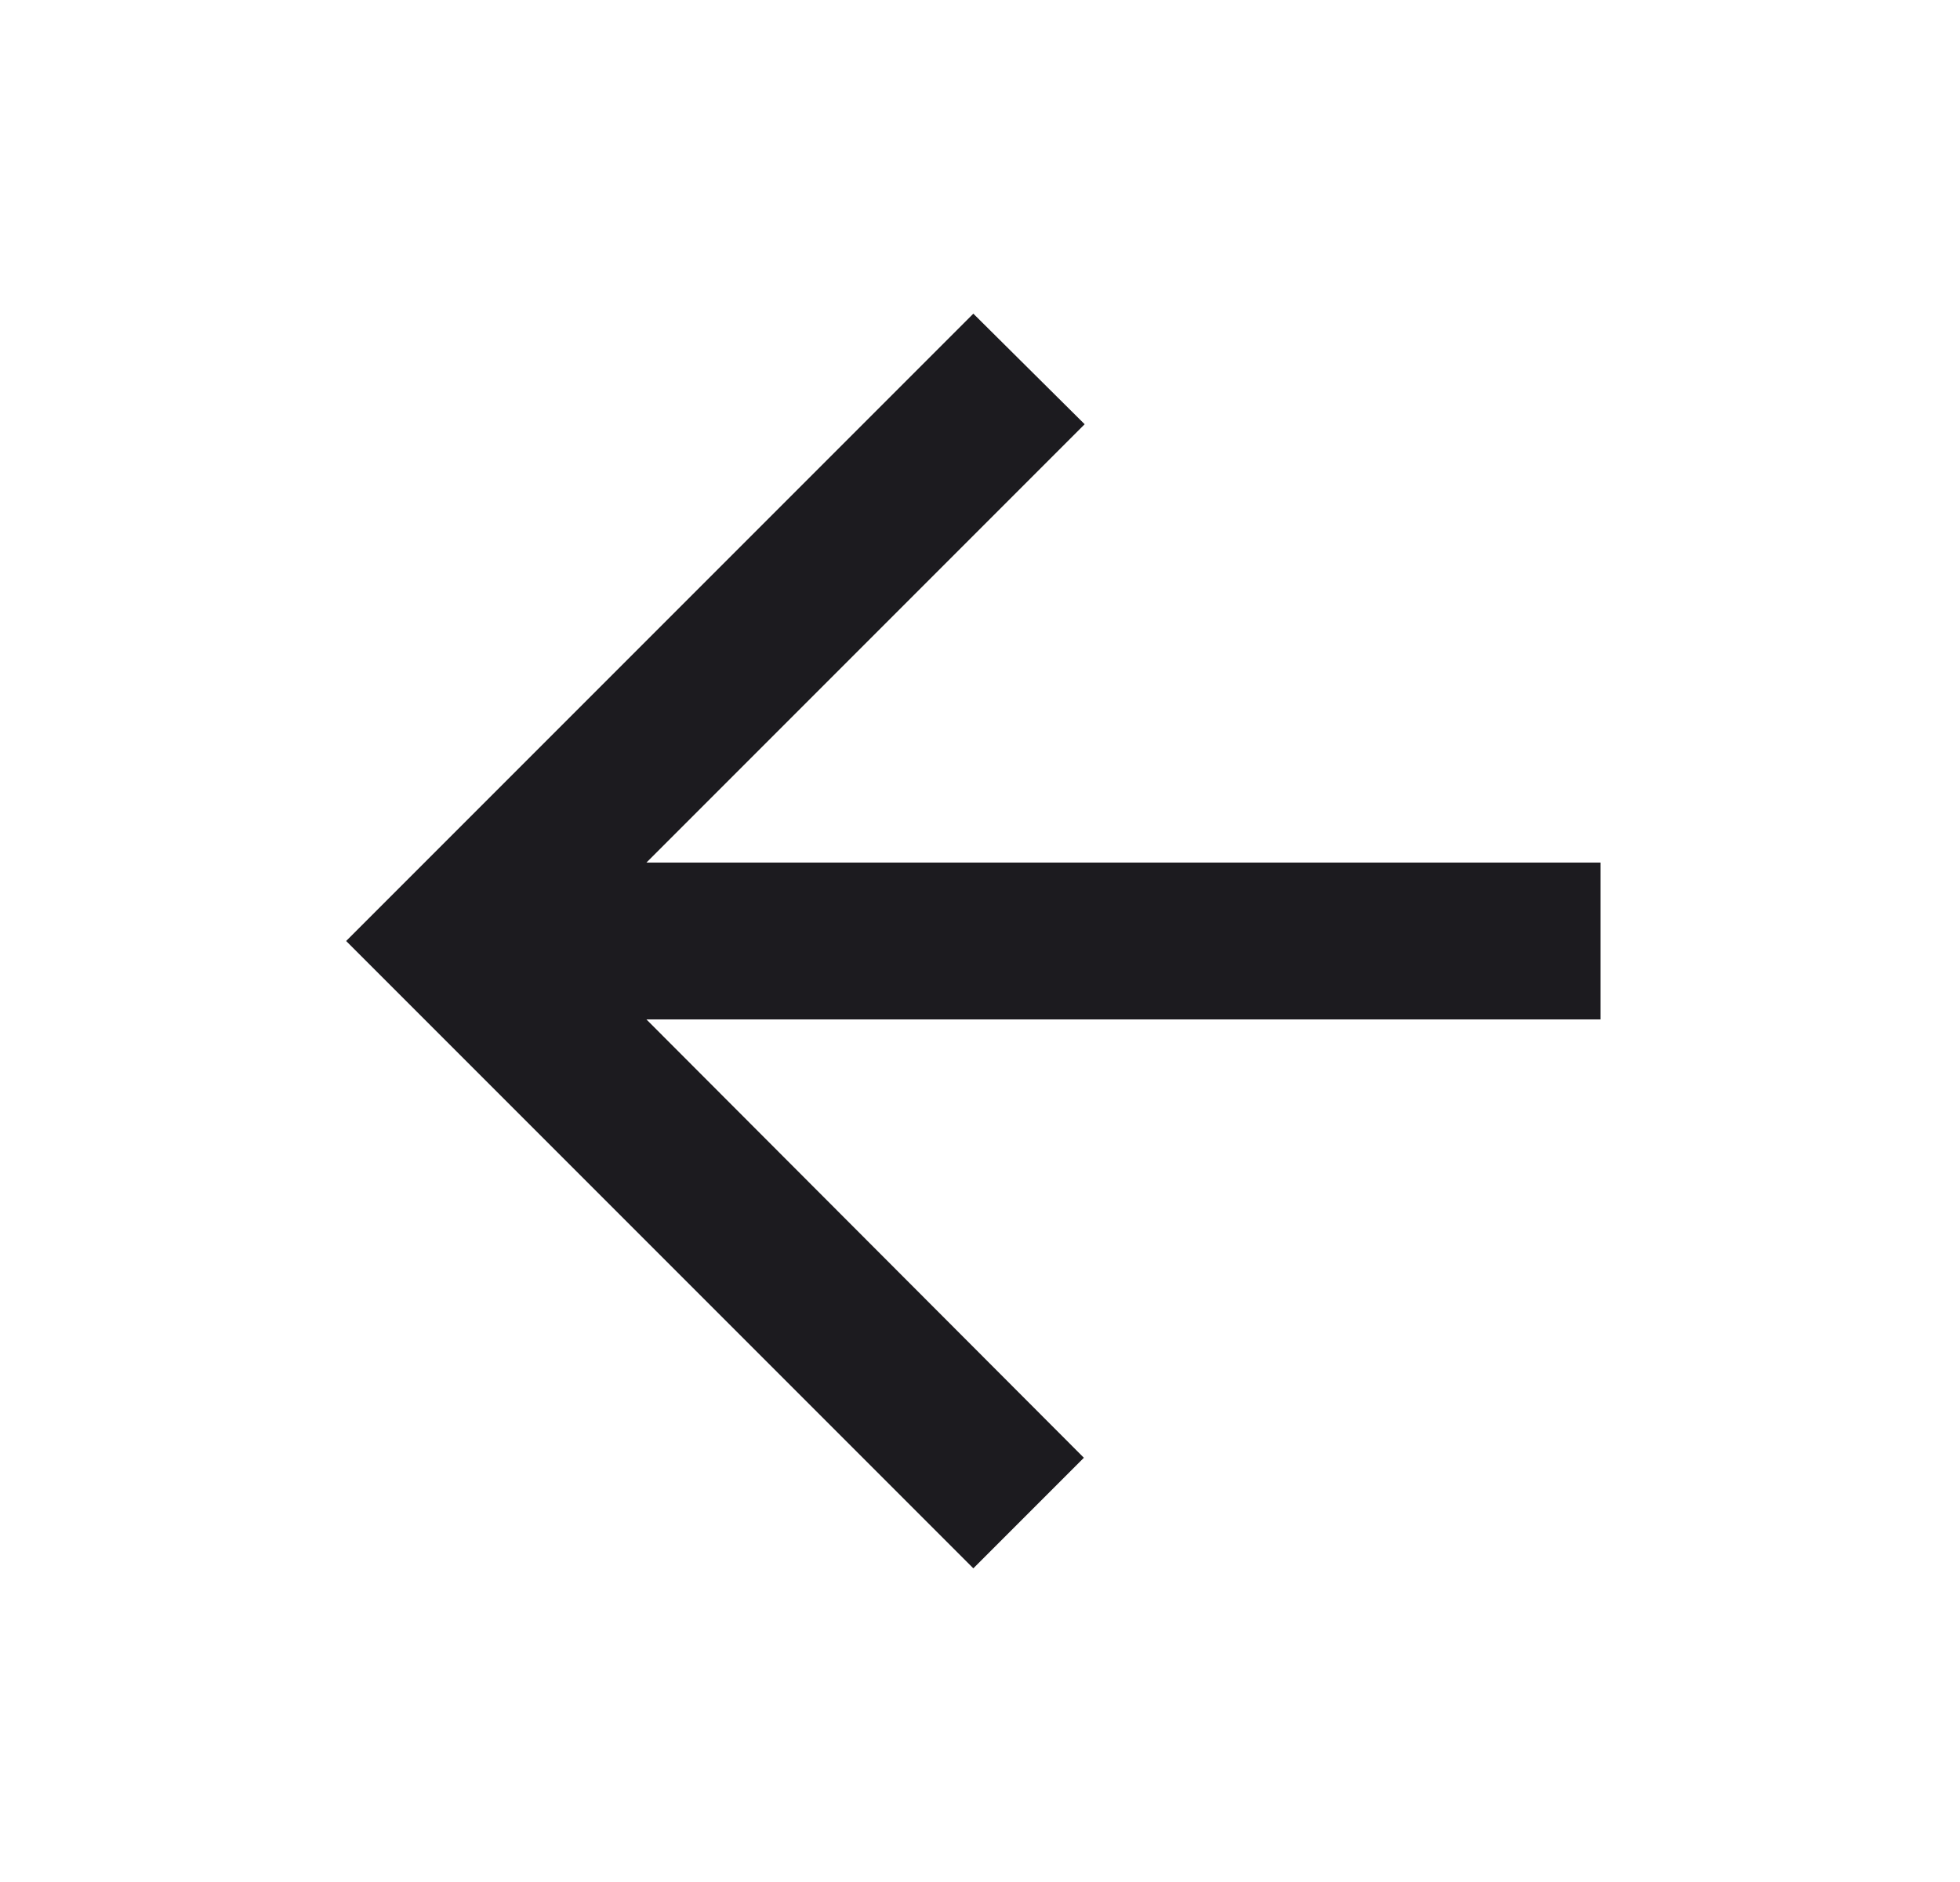
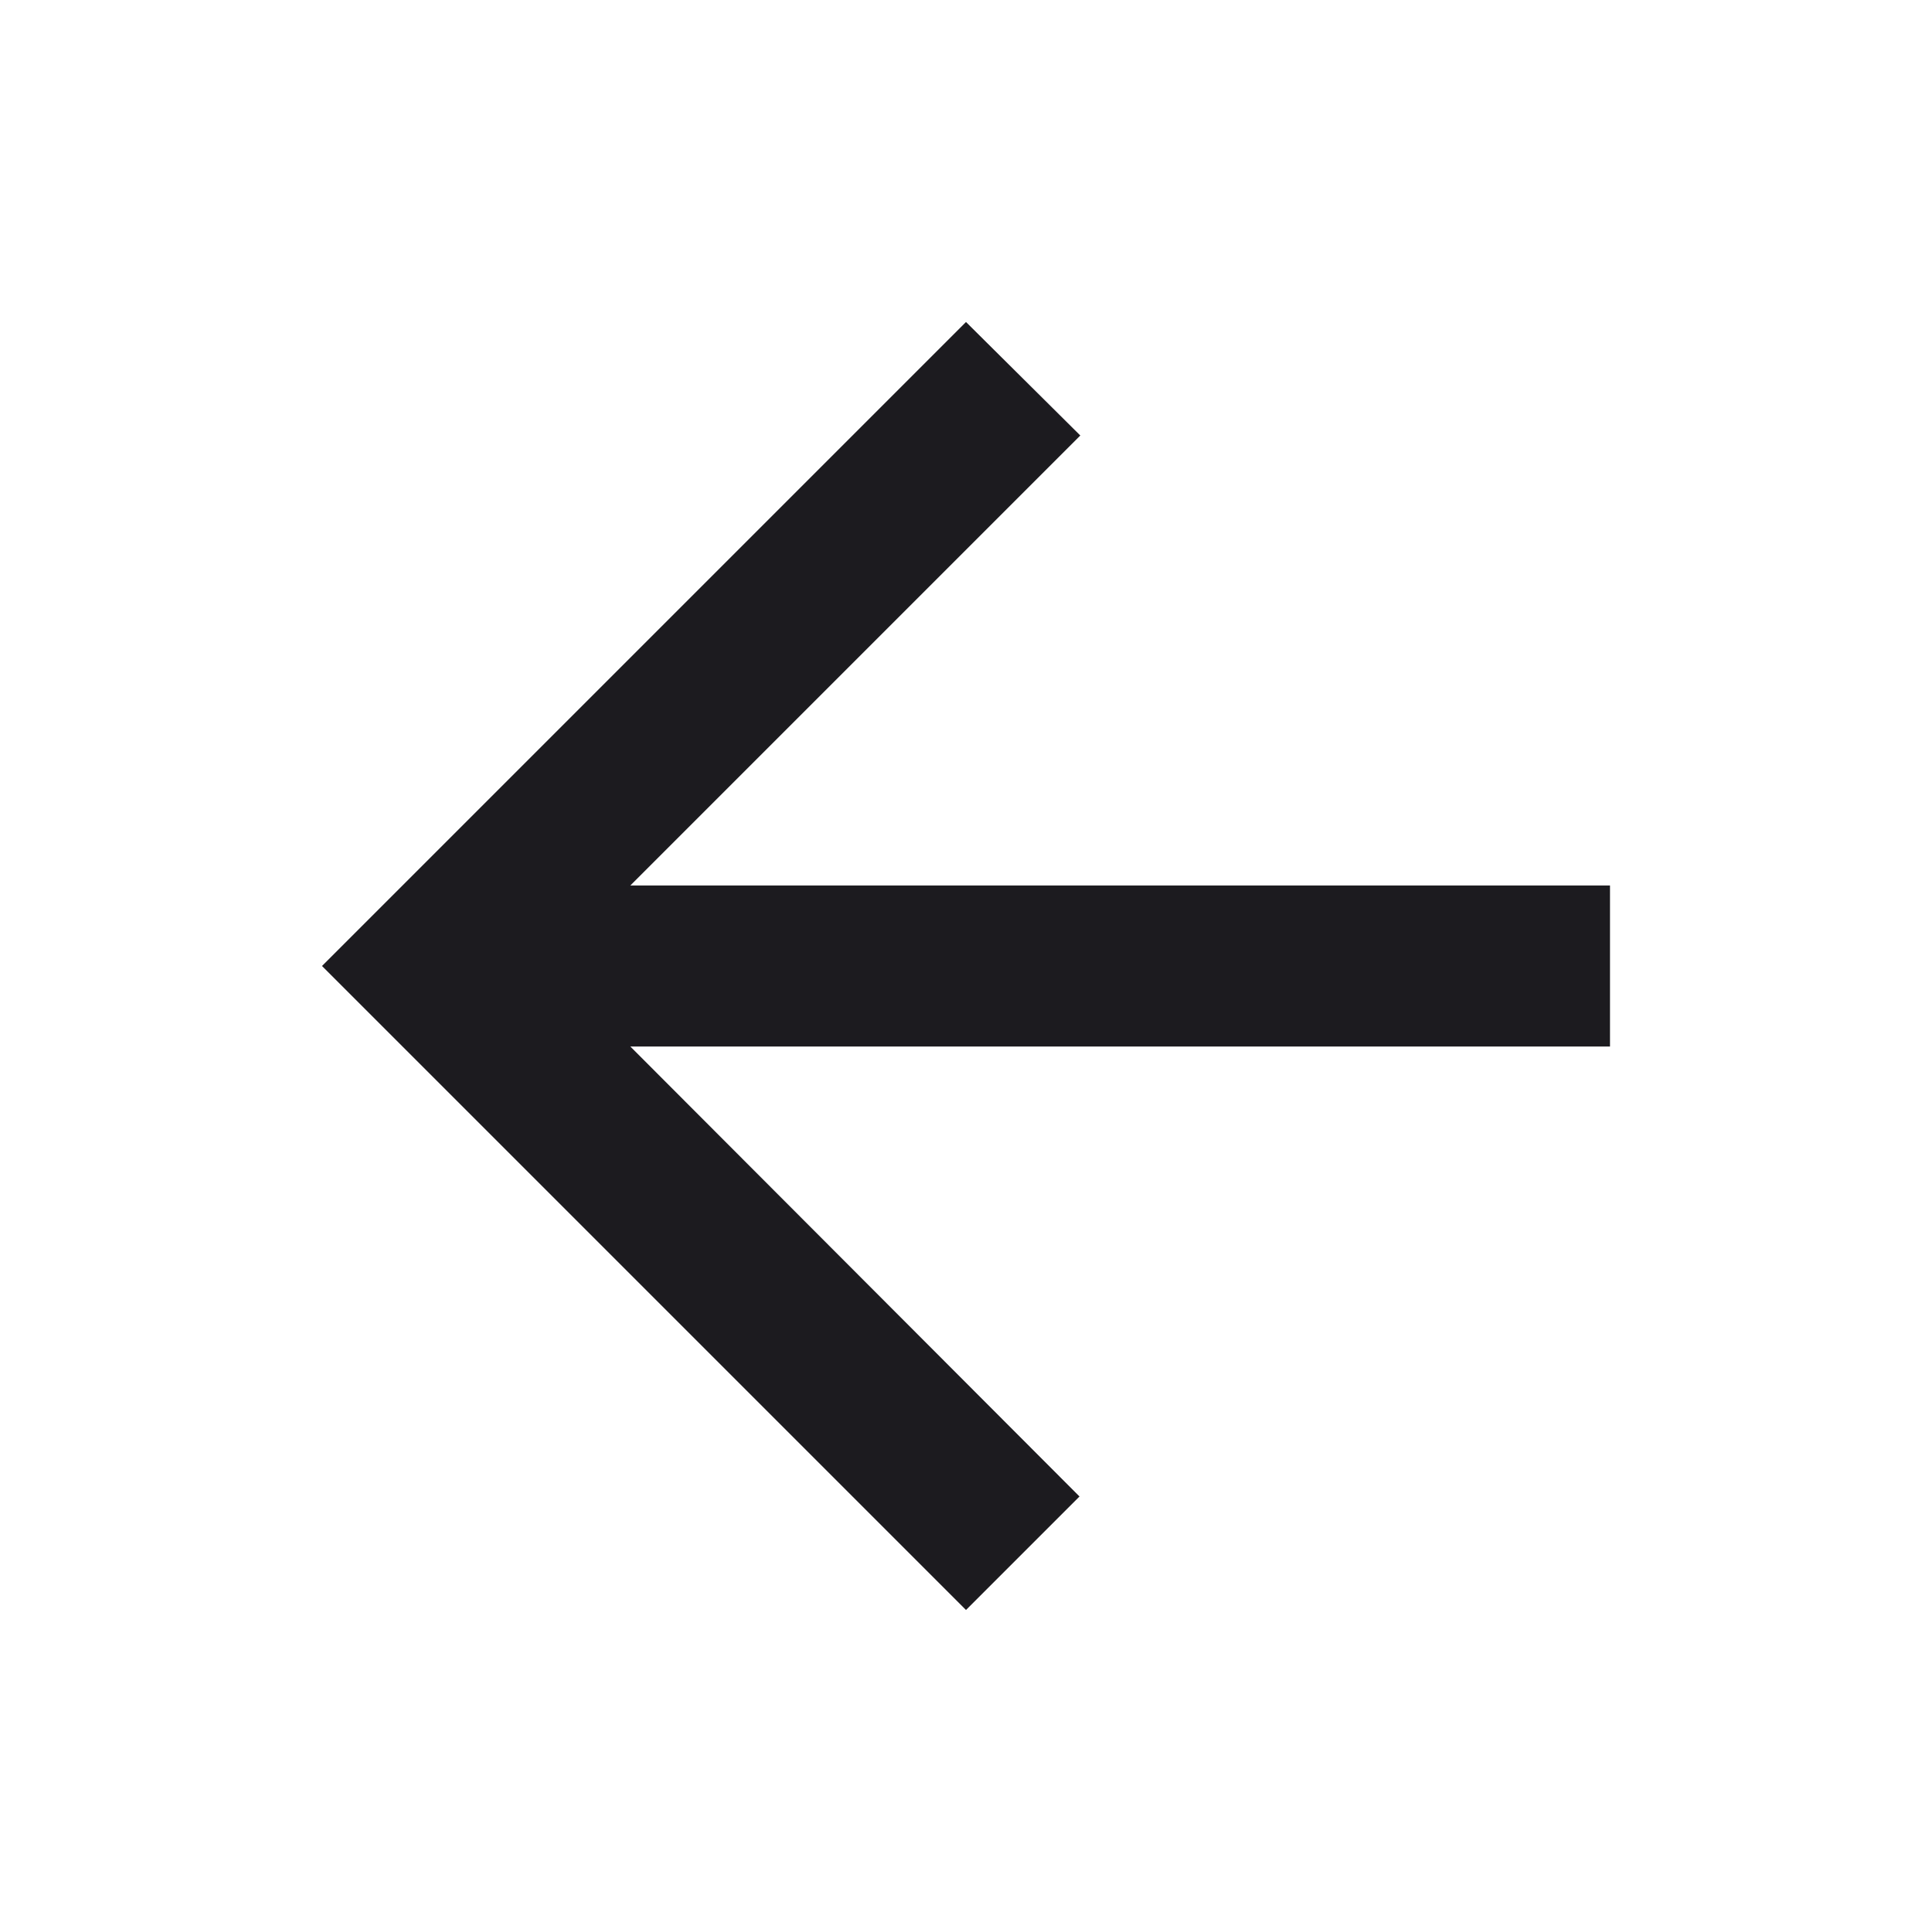
- <svg xmlns="http://www.w3.org/2000/svg" width="25" height="24" viewBox="0 0 25 24" fill="none">
-   <path d="M20.415 11H8.245L13.835 5.41L12.415 4L4.415 12L12.415 20L13.825 18.59L8.245 13H20.415V11Z" fill="#1C1B1F" />
+ <svg xmlns="http://www.w3.org/2000/svg" width="24" height="24" viewBox="0 0 24 24" fill="none">
+   <path d="M20 11H7.83L13.42 5.41L12 4L4 12L12 20L13.41 18.59L7.83 13H20V11Z" fill="#1C1B1F" />
</svg>
